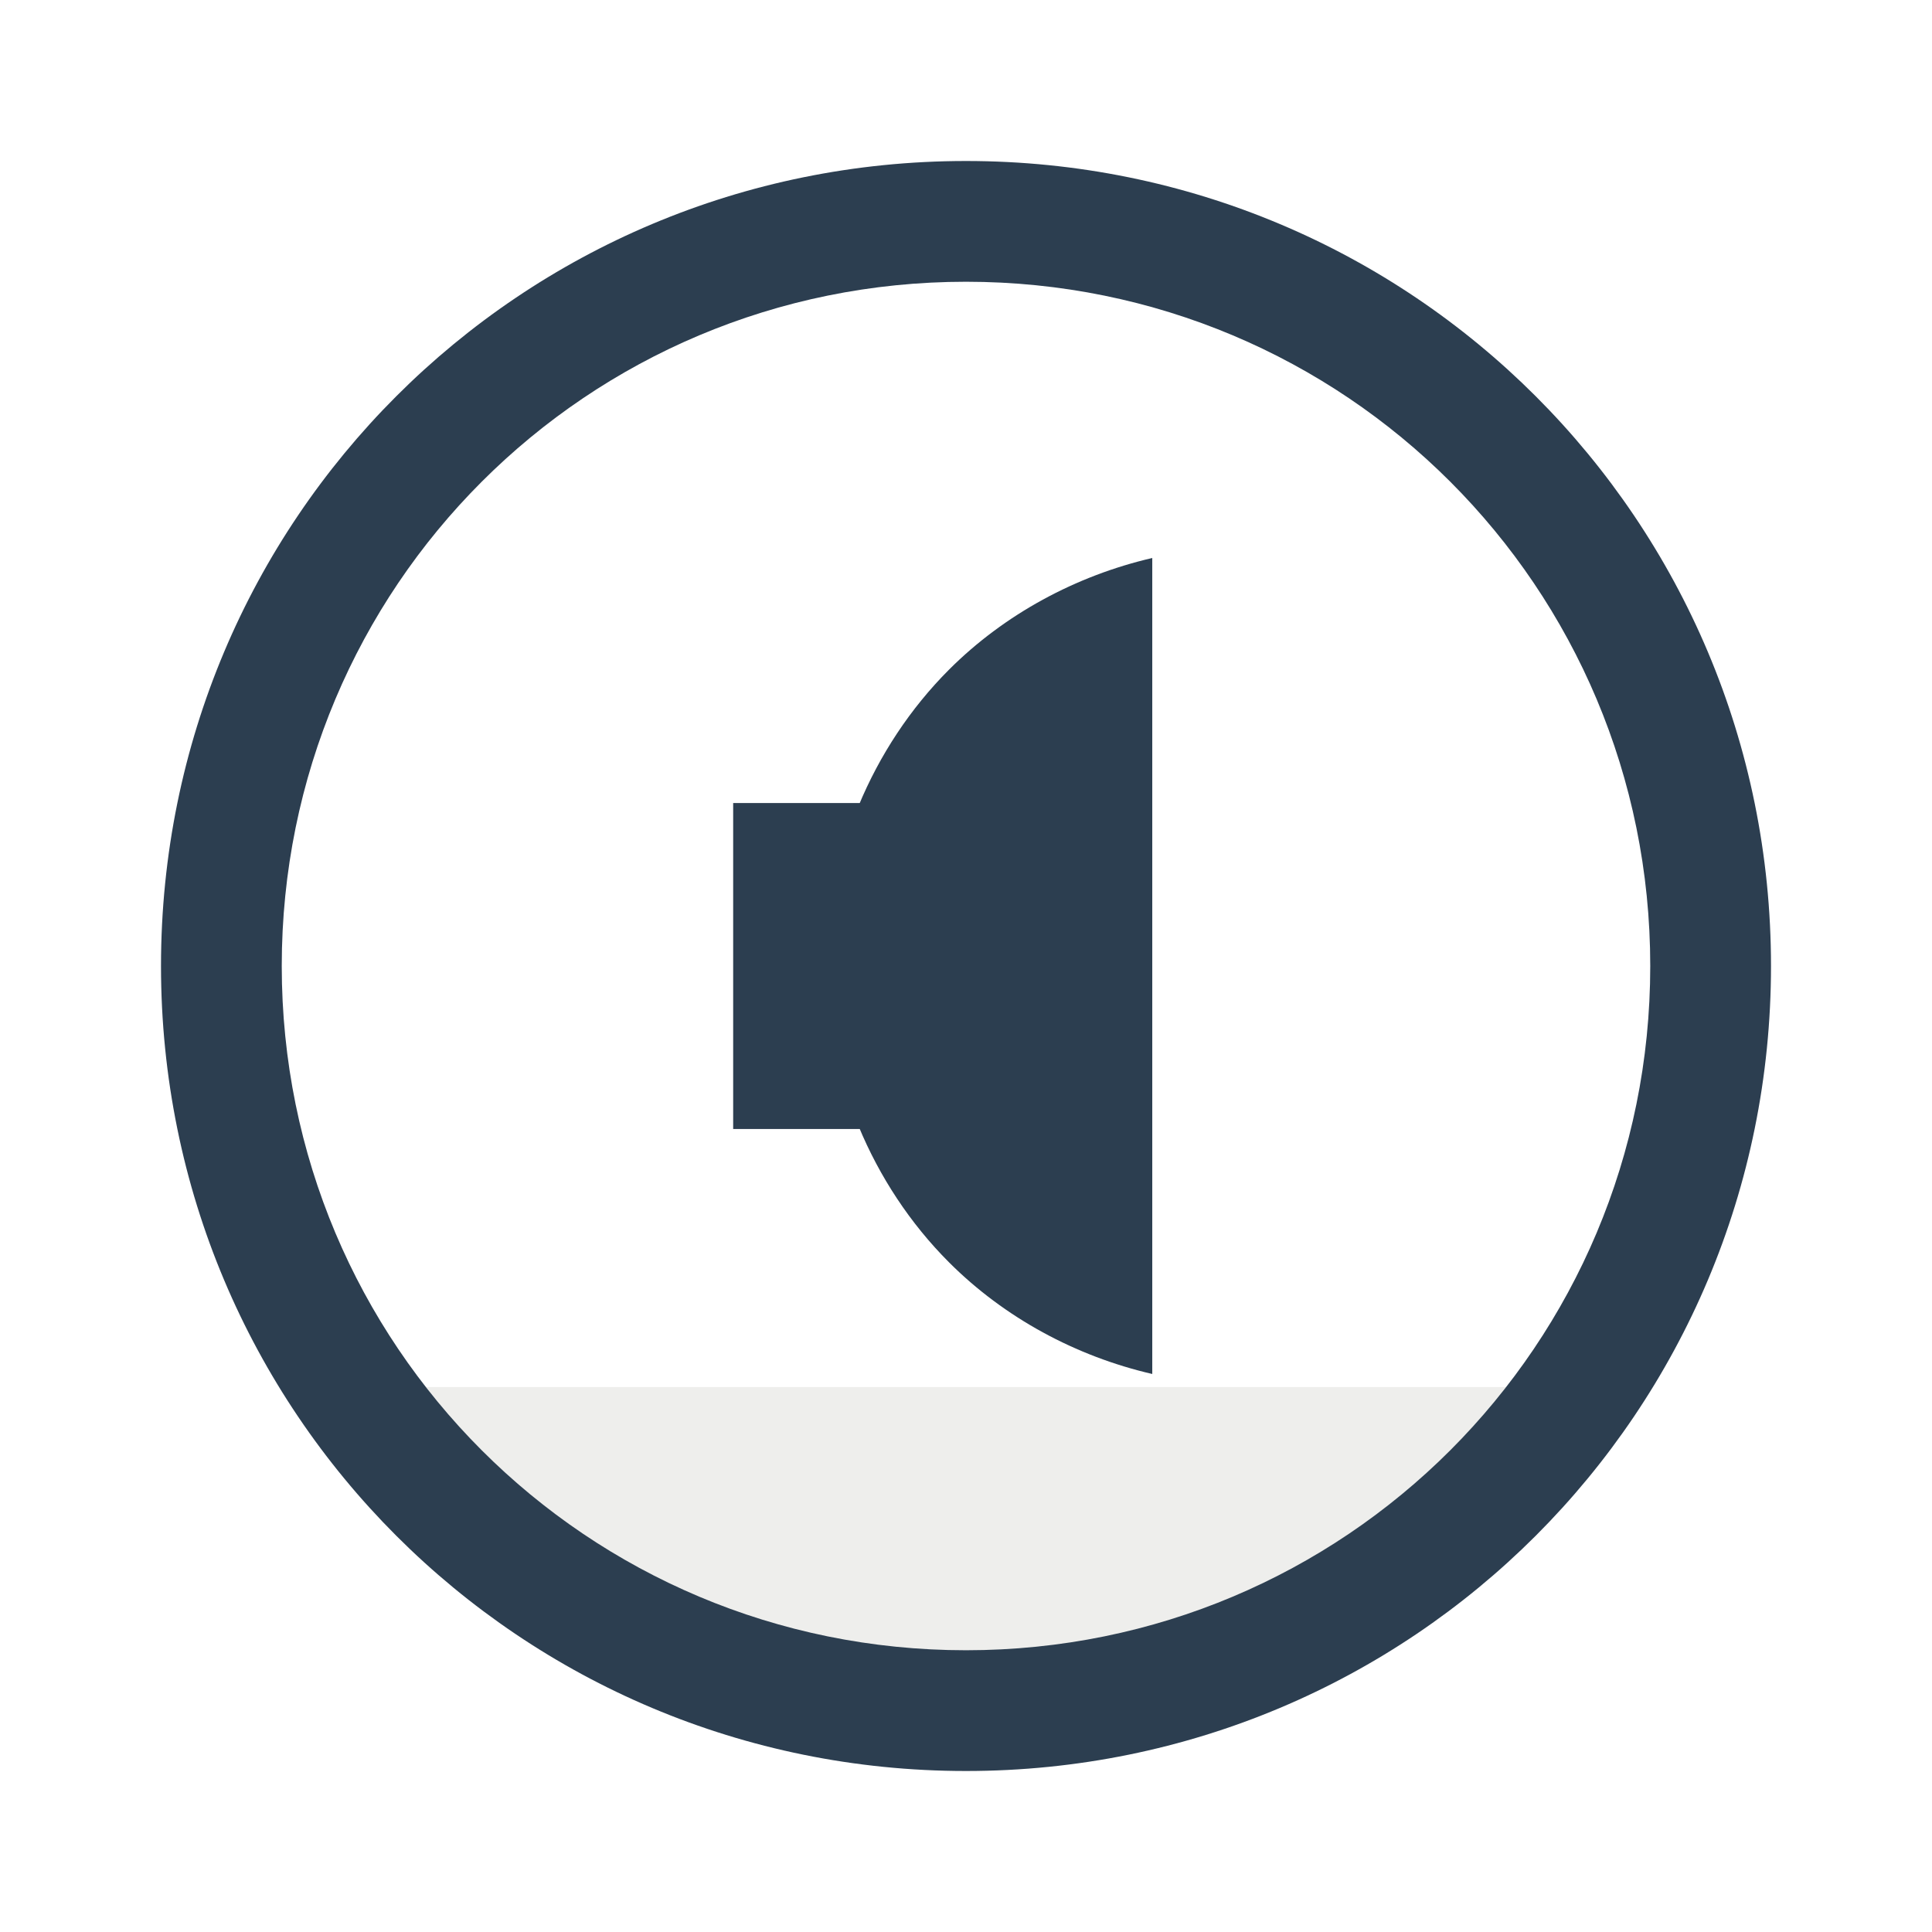
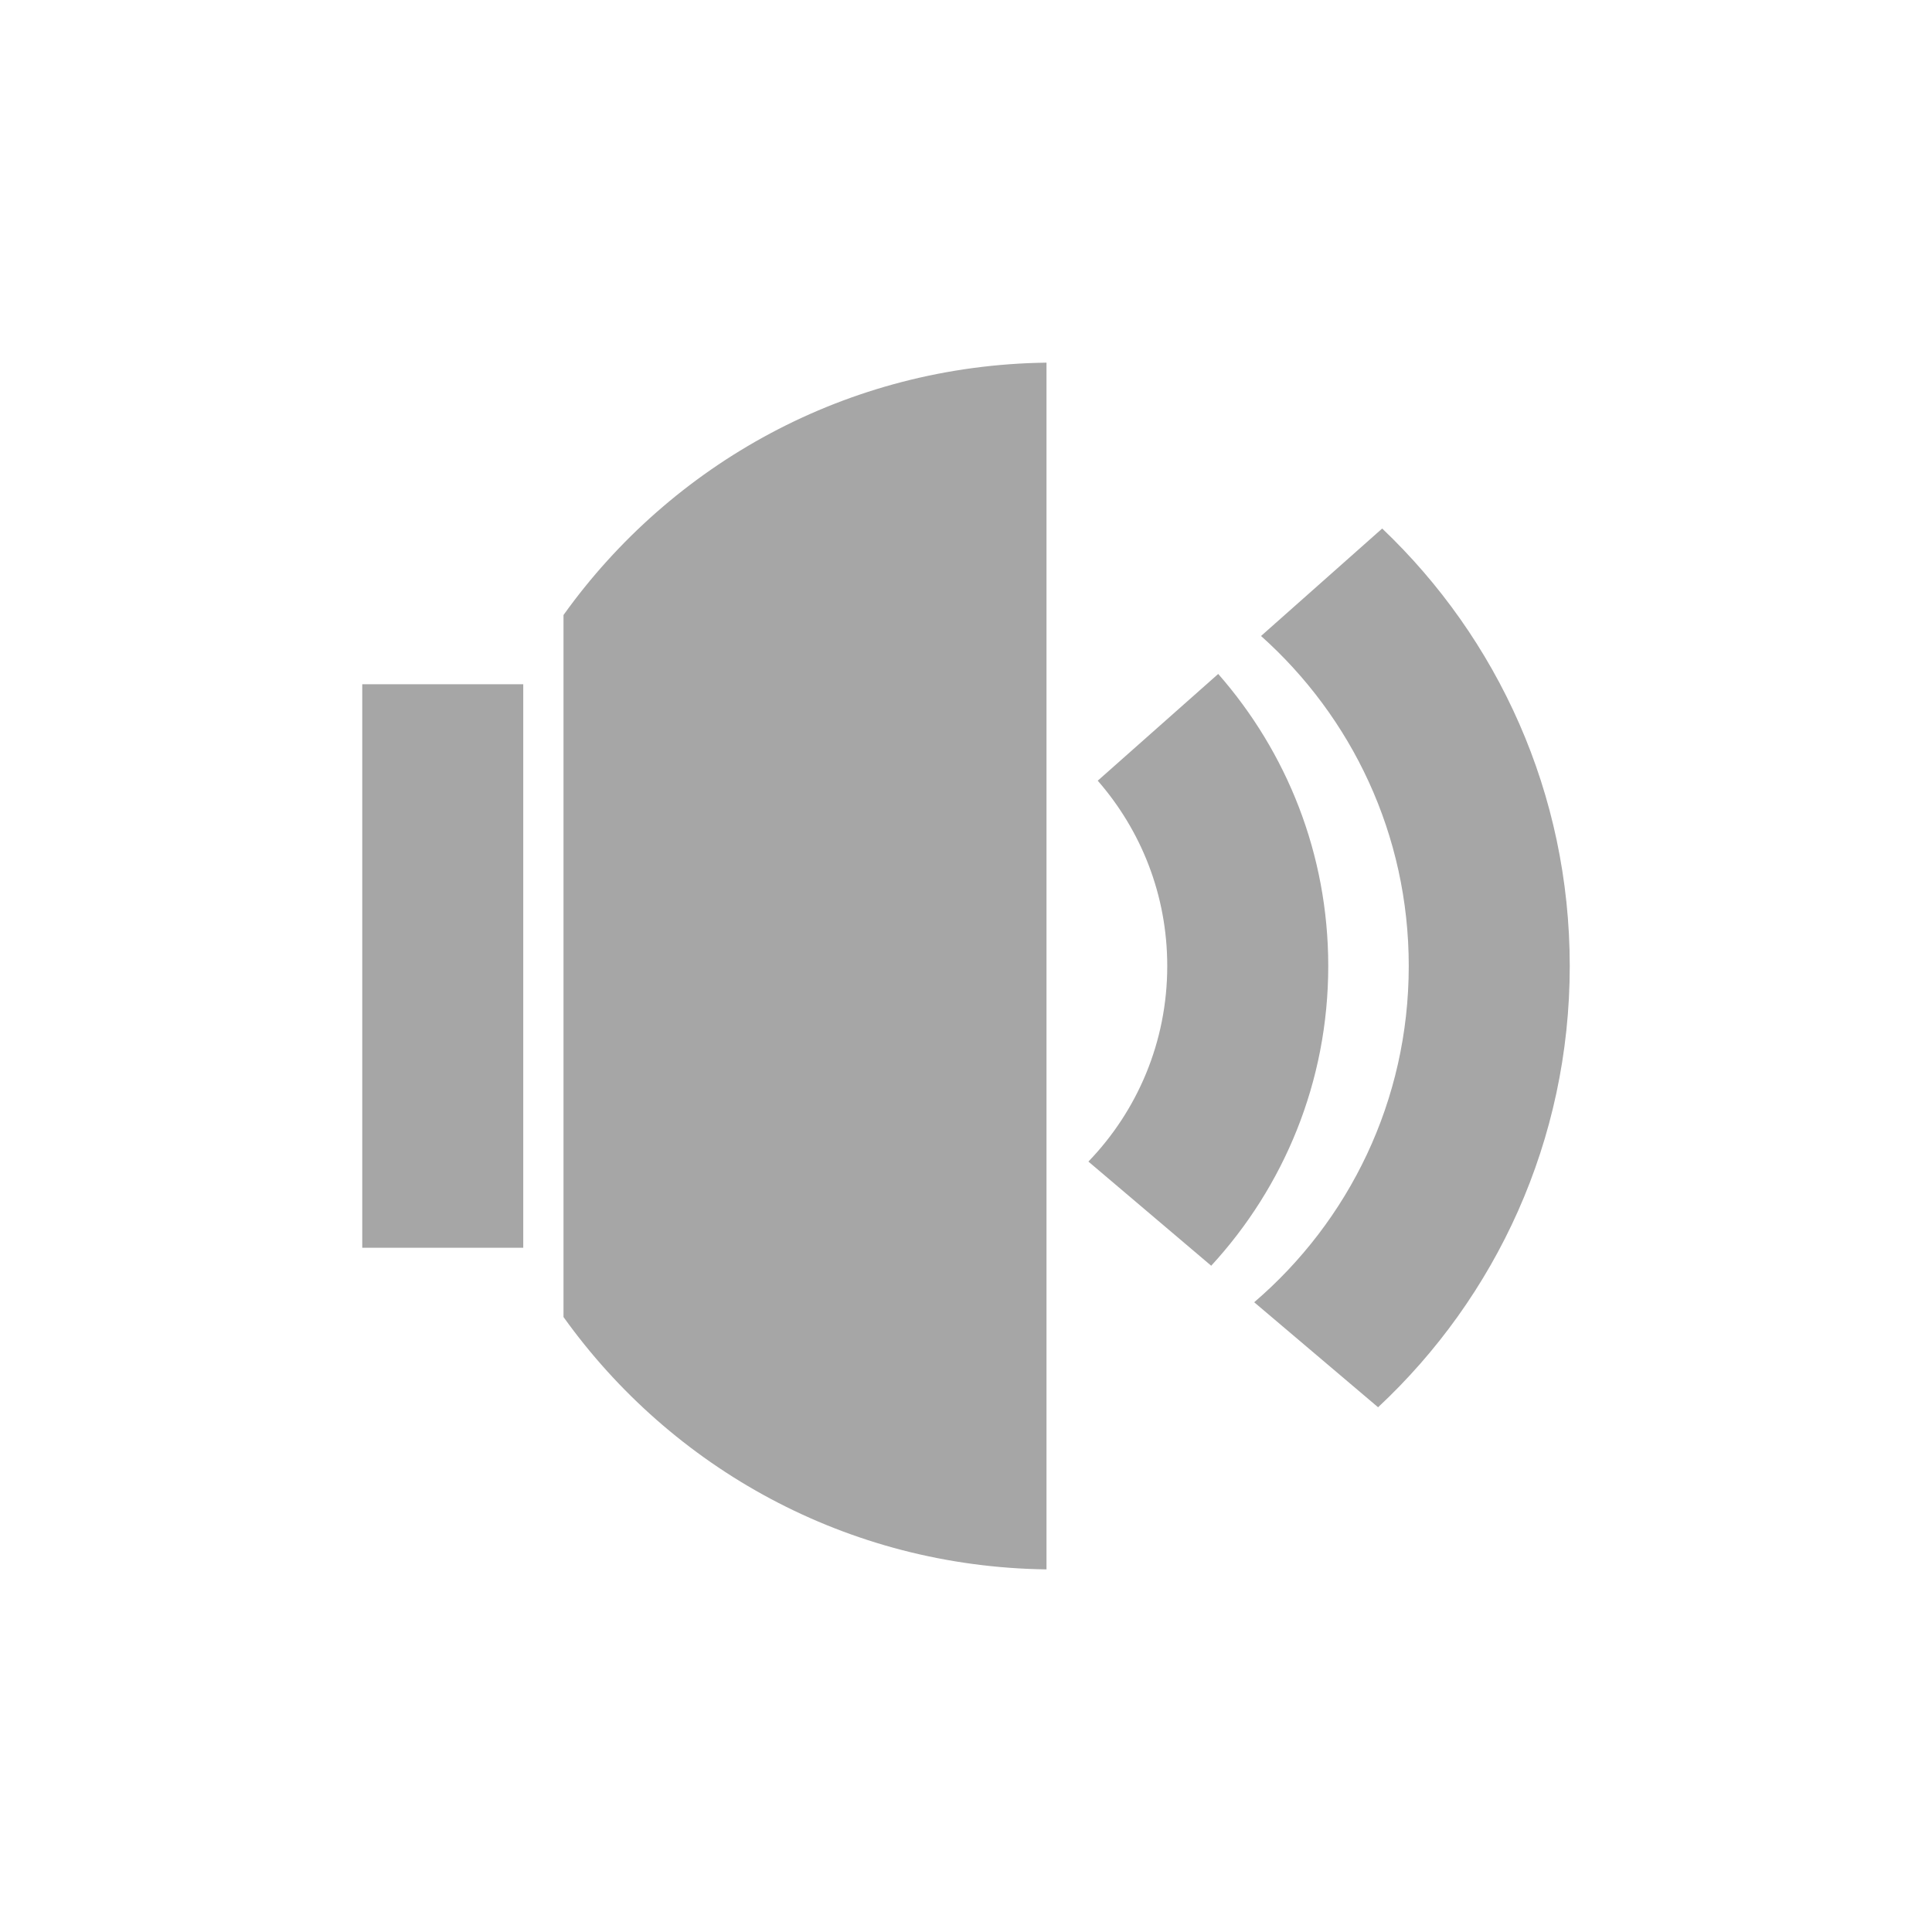
<svg xmlns="http://www.w3.org/2000/svg" width="48" height="48" id="svg2" version="1.1">
  <defs id="defs4" />
  <g id="layer1" transform="translate(0,-1004.362)">
-     <path style="color:#000000;fill:#eeeeec;fill-opacity:1;fill-rule:evenodd;stroke:none;stroke-width:4;marker:none;visibility:visible;display:inline;overflow:visible;enable-background:accumulate" d="m 10.003,1038.824 c 2.55,4.552 7.849,7.682 13.997,7.682 6.148,0 11.447,-3.13 13.997,-7.682 l -27.994,0 z" id="path3026" />
-     <rect style="fill:none;stroke:none" id="rect3263" width="35.043" height="35.043" x="6.478" y="1010.841" />
-     <path style="fill:none;stroke:none" id="path4242" d="m 23,1028.362 a 1.001,1 0 1 1 -2.001,0 1.001,1 0 1 1 2.001,0 z" transform="matrix(1.168101,0,0,1.168101,-4.034422,-172.8686)" />
-     <g id="g3037">
-       <g transform="matrix(1.15693,0,0,1.15693,-3.766312,-161.3805)" style="fill:#2c3e50;fill-opacity:1" id="g3001">
-         <path style="fill:#2c3e50;fill-opacity:1;fill-rule:evenodd;stroke:none" d="m 28,15.238 c -1.639,0.38 -3.175,1.208 -4.365,2.398 C 21.97,19.303 21,21.644 21,24 c 0,2.356 0.97,4.697 2.635,6.363 1.19,1.191 2.726,2.019 4.365,2.398 l 0,-17.523 z" transform="translate(0,1004.362)" id="path4225" />
-         <rect style="fill:#2c3e50;fill-opacity:1;fill-rule:evenodd;stroke:none" id="rect4237" width="4" height="7" x="19" y="1024.862" />
-       </g>
-       <path id="rect4118" d="m 24,1008.362 c -11.08,0 -20,8.92 -20,20 0,11.08 8.92,20 20,20 11.08,0 20,-8.92 20,-20 0,-11.08 -8.92,-20 -20,-20 z m 0,3 c 9.418,0 17,7.582 17,17 0,9.418 -7.582,17 -17,17 -9.418,0 -17,-7.582 -17,-17 0,-9.418 7.582,-17 17,-17 z" style="fill:#2c3e50;fill-opacity:1;stroke:none;display:inline" />
-     </g>
+     <path style="opacity:1;fill:#4d4d4d;fill-opacity:0.498;stroke:none;stroke-width:3;stroke-miterlimit:4;stroke-dasharray:none;stroke-opacity:0.275" d="m 26,9.01 c -4.964,0.065 -9.319,2.523 -12,6.27 l 0,17.441 c 2.681,3.747 7.036,6.205 12,6.27 z M 9,17 9,31 13,31 13,28.82 13,19.18 13,17 Z" transform="translate(0,1004.362)" id="rect4114" />
+     <path style="opacity:1;fill:#4d4d4d;fill-opacity:0.498;stroke:none;stroke-width:3;stroke-miterlimit:4;stroke-dasharray:none;stroke-opacity:0.275" d="M 30.266 16.744 L 27.273 19.396 C 28.347 20.626 29 22.232 29 24 C 29 25.893 28.253 27.602 27.041 28.859 L 30.092 31.447 C 31.893 29.49 33 26.882 33 24 C 33 21.211 31.964 18.679 30.266 16.744 z " transform="translate(0,1004.362)" id="rect4187" />
+     <path style="opacity:1;fill:#4d4d4d;fill-opacity:0.498;stroke:none;stroke-width:3;stroke-miterlimit:4;stroke-dasharray:none;stroke-opacity:0.275" d="M 34.34 13.131 L 31.33 15.801 C 33.58 17.812 35 20.731 35 24 C 35 27.352 33.511 30.339 31.16 32.354 L 34.238 34.963 C 37.166 32.229 39 28.34 39 24 C 39 19.71 37.209 15.86 34.34 13.131 z " transform="translate(0,1004.362)" id="rect4194" />
  </g>
</svg>
